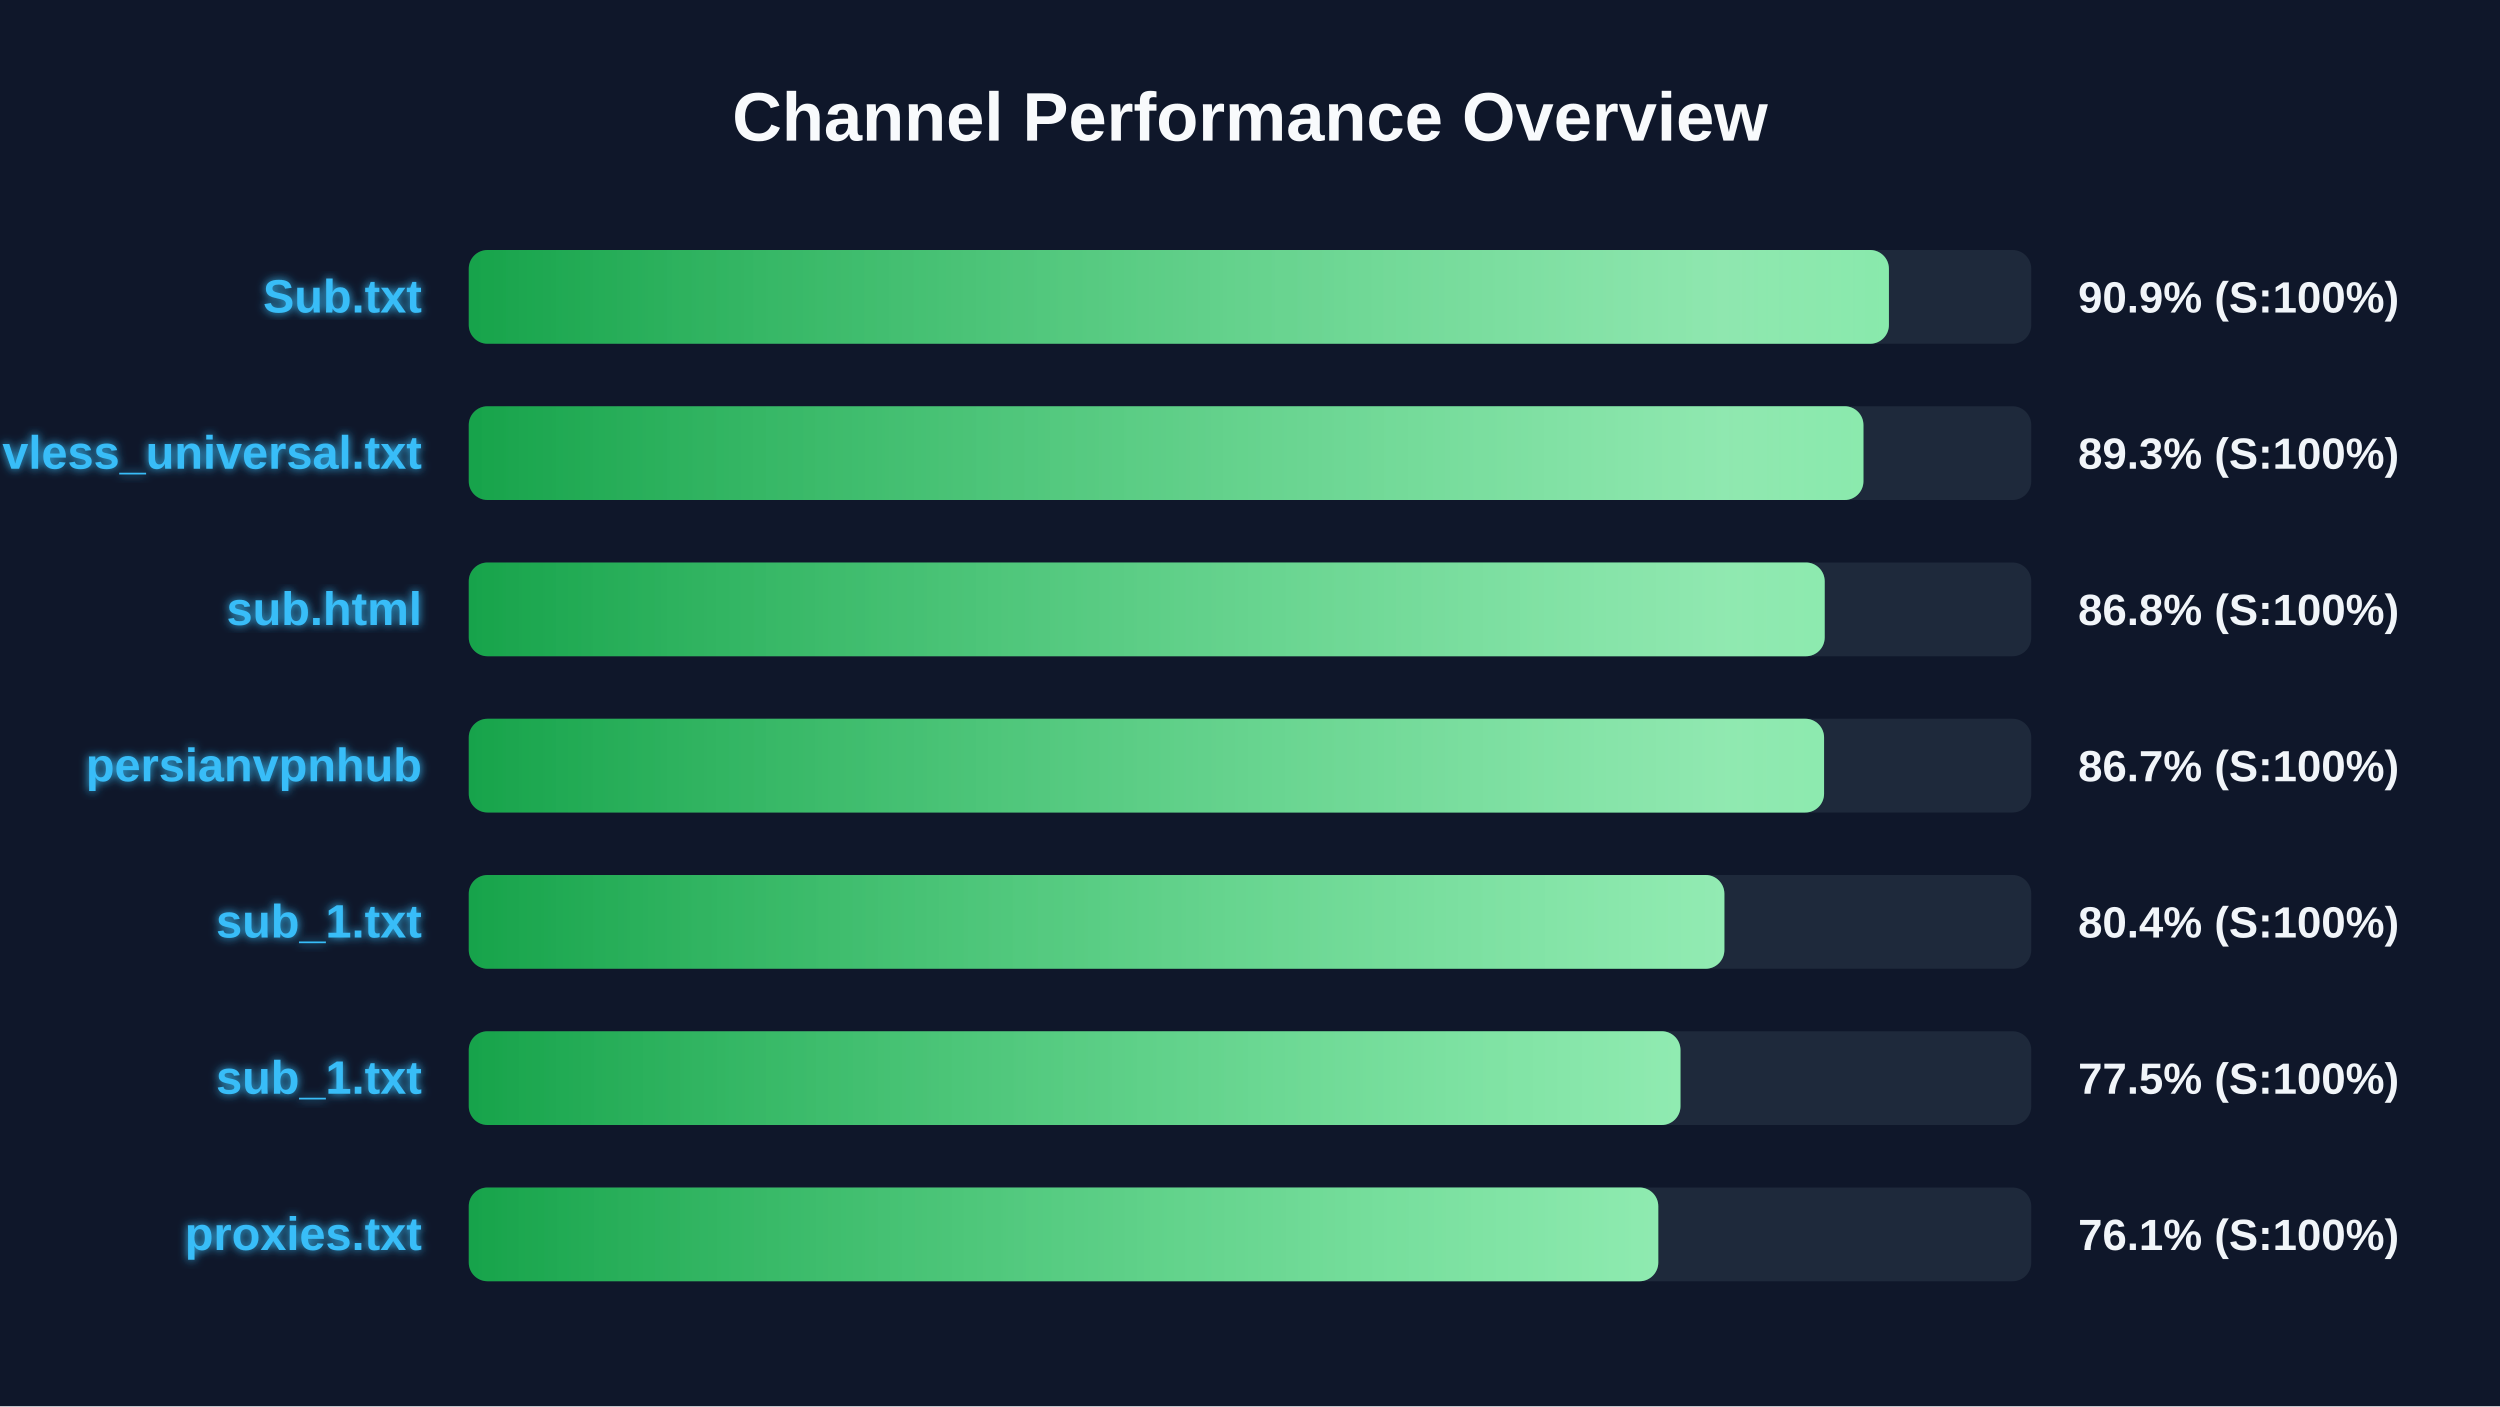
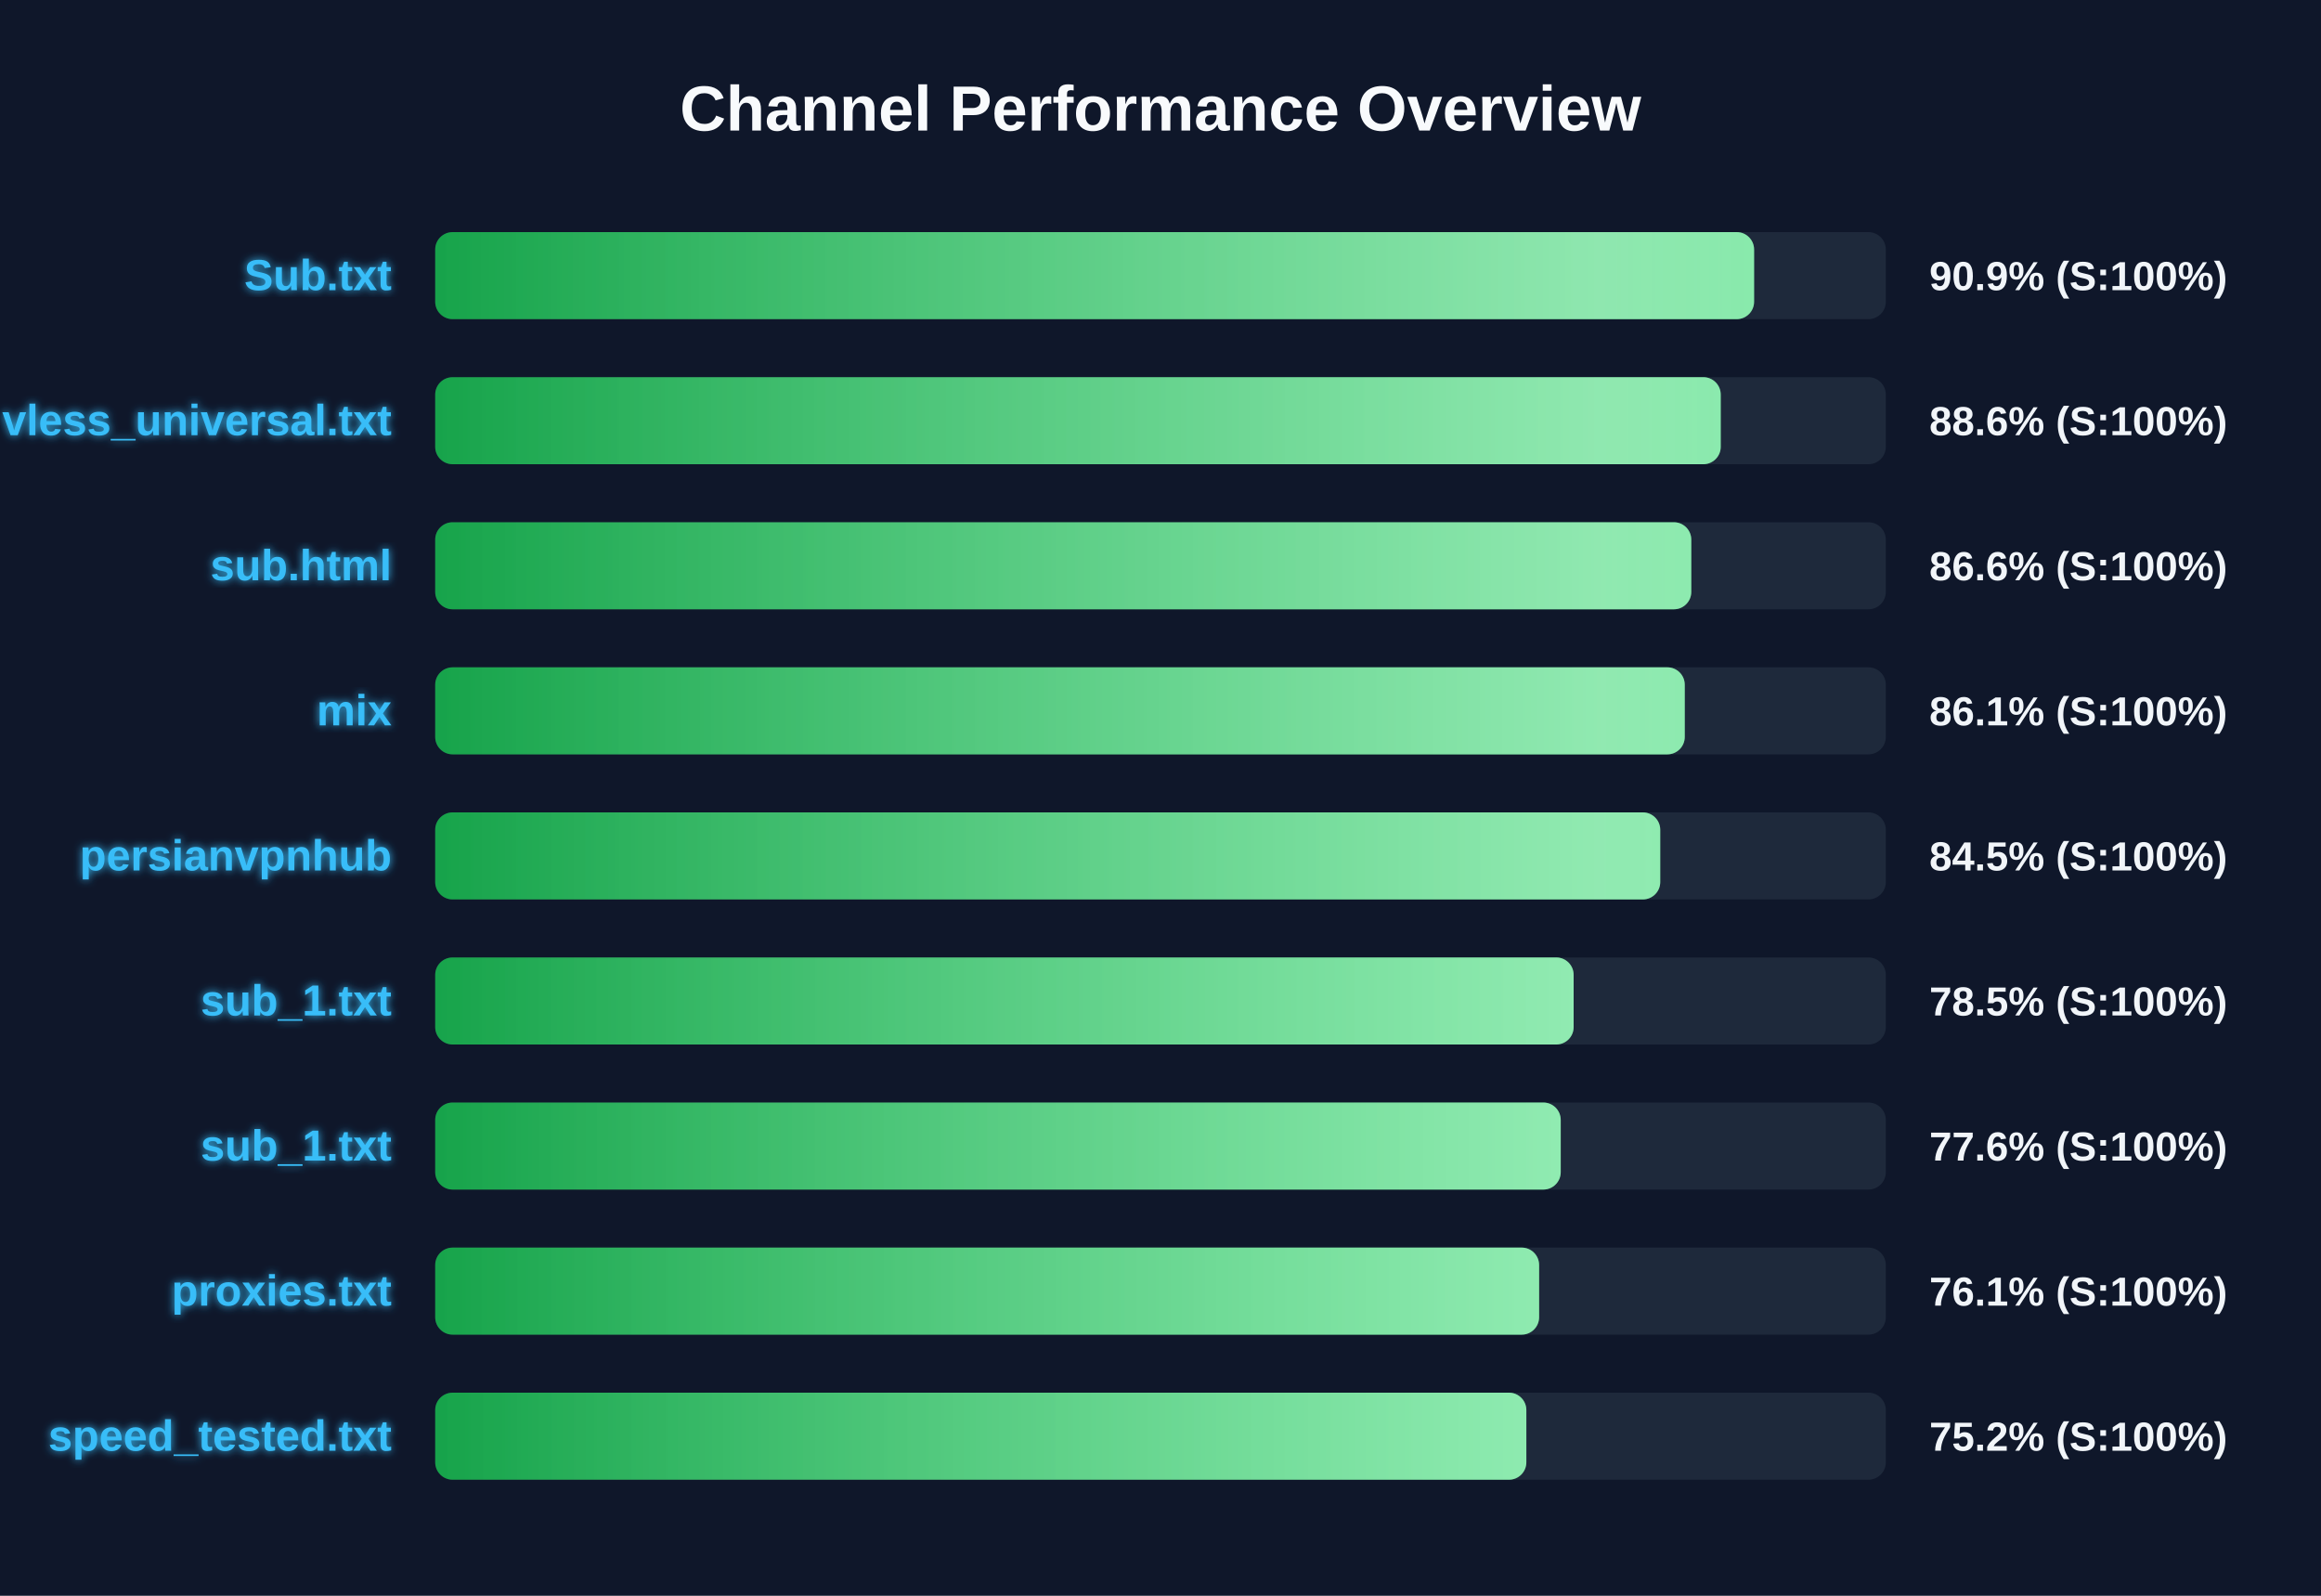
- <svg xmlns="http://www.w3.org/2000/svg" width="800" height="450" version="1.1">
+ <svg xmlns="http://www.w3.org/2000/svg" width="800" height="550" version="1.1">
  <defs>
    <linearGradient id="grad-green" x1="0%" y1="0%" x2="100%" y2="0%">
      <stop offset="0%" stop-color="#16a34a" />
      <stop offset="100%" stop-color="#4ade80" />
    </linearGradient>
    <linearGradient id="grad-yellow" x1="0%" y1="0%" x2="100%" y2="0%">
      <stop offset="0%" stop-color="#ca8a04" />
      <stop offset="100%" stop-color="#fde047" />
    </linearGradient>
    <linearGradient id="grad-red" x1="0%" y1="0%" x2="100%" y2="0%">
      <stop offset="0%" stop-color="#dc2626" />
      <stop offset="100%" stop-color="#f87171" />
    </linearGradient>
    <linearGradient id="shimmer" x1="0%" y1="0%" x2="100%" y2="0%">
      <stop offset="0%" stop-color="rgba(255,255,255,0)" />
      <stop offset="50%" stop-color="rgba(255,255,255,0.4)" />
      <stop offset="100%" stop-color="rgba(255,255,255,0)" />
    </linearGradient>
    <filter id="glow" x="-20%" y="-20%" width="140%" height="140%">
      <feGaussianBlur stdDeviation="1.5" result="blur" />
      <feComposite in="SourceGraphic" in2="blur" operator="over" />
    </filter>
  </defs>
  <style>
        .bg-rect { fill: #0f172a; }
        .title { font: bold 22px 'Segoe UI', Arial, sans-serif; fill: #f8fafc; }
        .row { font: bold 15px 'Segoe UI', Arial, sans-serif; fill: #38bdf8; filter: url(#glow); }
        .score { font: bold 14px 'Segoe UI', Arial, sans-serif; fill: #f1f5f9; }
        @keyframes shimmer-anim {
            0% { transform: translateX(-100%); }
            100% { transform: translateX(200%); }
        }
        .shimmer-rect {
            animation: shimmer-anim 2.5s infinite linear;
        }
    </style>
  <rect width="100%" height="100%" class="bg-rect" />
  <text x="400" y="45" text-anchor="middle" class="title">Channel Performance Overview</text>
  <rect x="150" y="80" width="500" height="30" fill="#1e293b" rx="6" />
  <clipPath id="clip-0">
-     <rect x="150" y="80" width="454.45" height="30" rx="6" />
+     <rect x="150" y="80" width="454.6" height="30" rx="6" />
  </clipPath>
-   <rect x="150" y="80" width="454.45" height="30" fill="url(#grad-green)" rx="6" />
+   <rect x="150" y="80" width="454.6" height="30" fill="url(#grad-green)" rx="6" />
  <g clip-path="url(#clip-0)">
    <rect x="150" y="80" width="100%" height="30" fill="url(#shimmer)" class="shimmer-rect" />
  </g>
  <text x="135" y="100" text-anchor="end" class="row">Sub.txt</text>
  <text x="665" y="100" text-anchor="start" class="score">90.9% (S:100%)</text>
  <rect x="150" y="130" width="500" height="30" fill="#1e293b" rx="6" />
  <clipPath id="clip-1">
-     <rect x="150" y="130" width="446.3" height="30" rx="6" />
+     <rect x="150" y="130" width="443.1" height="30" rx="6" />
  </clipPath>
-   <rect x="150" y="130" width="446.3" height="30" fill="url(#grad-green)" rx="6" />
+   <rect x="150" y="130" width="443.1" height="30" fill="url(#grad-green)" rx="6" />
  <g clip-path="url(#clip-1)">
    <rect x="150" y="130" width="100%" height="30" fill="url(#shimmer)" class="shimmer-rect" />
  </g>
  <text x="135" y="150" text-anchor="end" class="row">vless_universal.txt</text>
-   <text x="665" y="150" text-anchor="start" class="score">89.3% (S:100%)</text>
+   <text x="665" y="150" text-anchor="start" class="score">88.6% (S:100%)</text>
  <rect x="150" y="180" width="500" height="30" fill="#1e293b" rx="6" />
  <clipPath id="clip-2">
-     <rect x="150" y="180" width="433.9" height="30" rx="6" />
+     <rect x="150" y="180" width="432.95" height="30" rx="6" />
  </clipPath>
-   <rect x="150" y="180" width="433.9" height="30" fill="url(#grad-green)" rx="6" />
+   <rect x="150" y="180" width="432.95" height="30" fill="url(#grad-green)" rx="6" />
  <g clip-path="url(#clip-2)">
    <rect x="150" y="180" width="100%" height="30" fill="url(#shimmer)" class="shimmer-rect" />
  </g>
  <text x="135" y="200" text-anchor="end" class="row">sub.html</text>
-   <text x="665" y="200" text-anchor="start" class="score">86.8% (S:100%)</text>
+   <text x="665" y="200" text-anchor="start" class="score">86.6% (S:100%)</text>
  <rect x="150" y="230" width="500" height="30" fill="#1e293b" rx="6" />
  <clipPath id="clip-3">
-     <rect x="150" y="230" width="433.7" height="30" rx="6" />
+     <rect x="150" y="230" width="430.7" height="30" rx="6" />
  </clipPath>
-   <rect x="150" y="230" width="433.7" height="30" fill="url(#grad-green)" rx="6" />
+   <rect x="150" y="230" width="430.7" height="30" fill="url(#grad-green)" rx="6" />
  <g clip-path="url(#clip-3)">
    <rect x="150" y="230" width="100%" height="30" fill="url(#shimmer)" class="shimmer-rect" />
  </g>
-   <text x="135" y="250" text-anchor="end" class="row">persianvpnhub</text>
-   <text x="665" y="250" text-anchor="start" class="score">86.7% (S:100%)</text>
+   <text x="135" y="250" text-anchor="end" class="row">mix</text>
+   <text x="665" y="250" text-anchor="start" class="score">86.1% (S:100%)</text>
  <rect x="150" y="280" width="500" height="30" fill="#1e293b" rx="6" />
  <clipPath id="clip-4">
-     <rect x="150" y="280" width="401.8" height="30" rx="6" />
+     <rect x="150" y="280" width="422.25" height="30" rx="6" />
  </clipPath>
-   <rect x="150" y="280" width="401.8" height="30" fill="url(#grad-green)" rx="6" />
+   <rect x="150" y="280" width="422.25" height="30" fill="url(#grad-green)" rx="6" />
  <g clip-path="url(#clip-4)">
    <rect x="150" y="280" width="100%" height="30" fill="url(#shimmer)" class="shimmer-rect" />
  </g>
-   <text x="135" y="300" text-anchor="end" class="row">sub_1.txt</text>
-   <text x="665" y="300" text-anchor="start" class="score">80.4% (S:100%)</text>
+   <text x="135" y="300" text-anchor="end" class="row">persianvpnhub</text>
+   <text x="665" y="300" text-anchor="start" class="score">84.5% (S:100%)</text>
  <rect x="150" y="330" width="500" height="30" fill="#1e293b" rx="6" />
  <clipPath id="clip-5">
-     <rect x="150" y="330" width="387.75" height="30" rx="6" />
+     <rect x="150" y="330" width="392.4" height="30" rx="6" />
  </clipPath>
-   <rect x="150" y="330" width="387.75" height="30" fill="url(#grad-green)" rx="6" />
+   <rect x="150" y="330" width="392.4" height="30" fill="url(#grad-green)" rx="6" />
  <g clip-path="url(#clip-5)">
    <rect x="150" y="330" width="100%" height="30" fill="url(#shimmer)" class="shimmer-rect" />
  </g>
  <text x="135" y="350" text-anchor="end" class="row">sub_1.txt</text>
-   <text x="665" y="350" text-anchor="start" class="score">77.5% (S:100%)</text>
+   <text x="665" y="350" text-anchor="start" class="score">78.5% (S:100%)</text>
  <rect x="150" y="380" width="500" height="30" fill="#1e293b" rx="6" />
  <clipPath id="clip-6">
-     <rect x="150" y="380" width="380.65" height="30" rx="6" />
+     <rect x="150" y="380" width="387.95" height="30" rx="6" />
  </clipPath>
-   <rect x="150" y="380" width="380.65" height="30" fill="url(#grad-green)" rx="6" />
+   <rect x="150" y="380" width="387.95" height="30" fill="url(#grad-green)" rx="6" />
  <g clip-path="url(#clip-6)">
    <rect x="150" y="380" width="100%" height="30" fill="url(#shimmer)" class="shimmer-rect" />
  </g>
-   <text x="135" y="400" text-anchor="end" class="row">proxies.txt</text>
-   <text x="665" y="400" text-anchor="start" class="score">76.1% (S:100%)</text>
+   <text x="135" y="400" text-anchor="end" class="row">sub_1.txt</text>
+   <text x="665" y="400" text-anchor="start" class="score">77.6% (S:100%)</text>
+   <rect x="150" y="430" width="500" height="30" fill="#1e293b" rx="6" />
+   <clipPath id="clip-7">
+     <rect x="150" y="430" width="380.5" height="30" rx="6" />
+   </clipPath>
+   <rect x="150" y="430" width="380.5" height="30" fill="url(#grad-green)" rx="6" />
+   <g clip-path="url(#clip-7)">
+     <rect x="150" y="430" width="100%" height="30" fill="url(#shimmer)" class="shimmer-rect" />
+   </g>
+   <text x="135" y="450" text-anchor="end" class="row">proxies.txt</text>
+   <text x="665" y="450" text-anchor="start" class="score">76.1% (S:100%)</text>
+   <rect x="150" y="480" width="500" height="30" fill="#1e293b" rx="6" />
+   <clipPath id="clip-8">
+     <rect x="150" y="480" width="376.1" height="30" rx="6" />
+   </clipPath>
+   <rect x="150" y="480" width="376.1" height="30" fill="url(#grad-green)" rx="6" />
+   <g clip-path="url(#clip-8)">
+     <rect x="150" y="480" width="100%" height="30" fill="url(#shimmer)" class="shimmer-rect" />
+   </g>
+   <text x="135" y="500" text-anchor="end" class="row">speed_tested.txt</text>
+   <text x="665" y="500" text-anchor="start" class="score">75.2% (S:100%)</text>
</svg>
